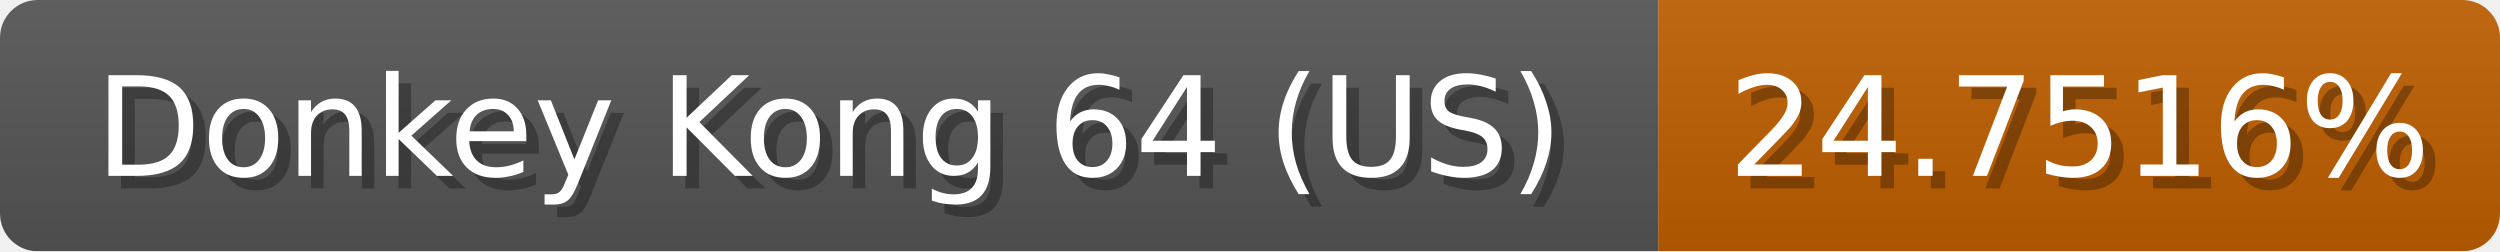
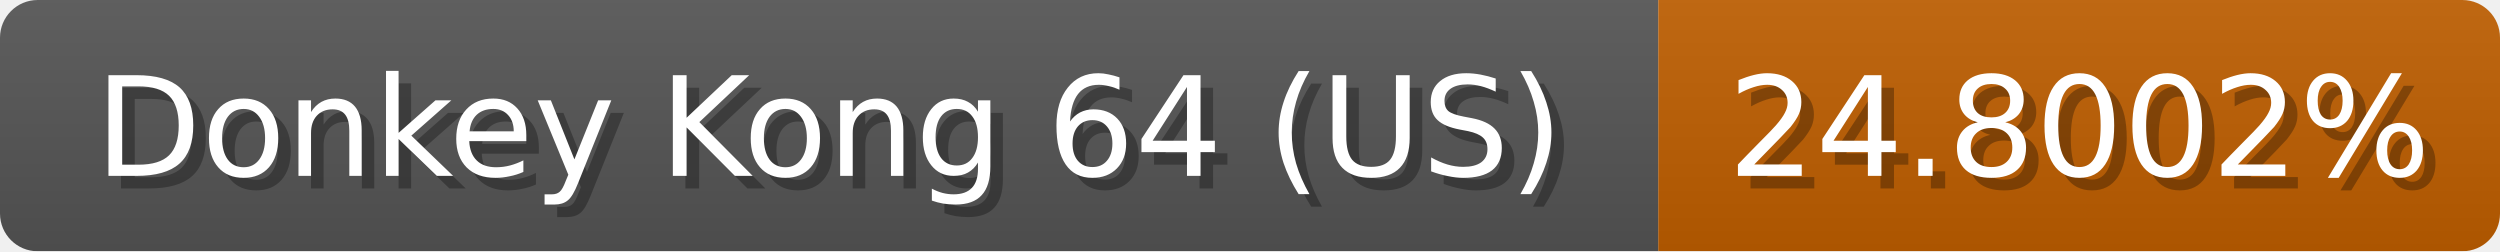
<svg xmlns="http://www.w3.org/2000/svg" width="199" height="20">
  <linearGradient id="b" x2="0" y2="100%">
    <stop offset="0" stop-color="#bbb" stop-opacity=".1" />
    <stop offset="1" stop-opacity=".1" />
  </linearGradient>
  <mask id="anybadge_1">
    <rect width="199" height="20" rx="3" fill="#fff" />
  </mask>
  <g mask="url(#anybadge_1)">
    <path fill="#555" d="M0 0h132v20H0z" />
    <path fill="#c05f00" d="M132 0h67v20H132z" />
    <path fill="url(#b)" d="M0 0h199v20H0z" />
  </g>
  <g fill="#fff" text-anchor="middle" font-family="DejaVu Sans,Verdana,Geneva,sans-serif" font-size="11">
    <text x="67.0" y="15" fill="#010101" fill-opacity=".3">Donkey Kong 64 (US)</text>
    <text x="66.0" y="14">Donkey Kong 64 (US)</text>
  </g>
  <g fill="#fff" text-anchor="middle" font-family="DejaVu Sans,Verdana,Geneva,sans-serif" font-size="11">
-     <text x="166.5" y="15" fill="#010101" fill-opacity=".3">24.7516%</text>
-     <text x="165.5" y="14">24.7516%</text>
+     <text x="166.5" y="15" fill="#010101" fill-opacity=".3">24.8002%</text>
+     <text x="165.5" y="14">24.8002%</text>
  </g>
</svg>
